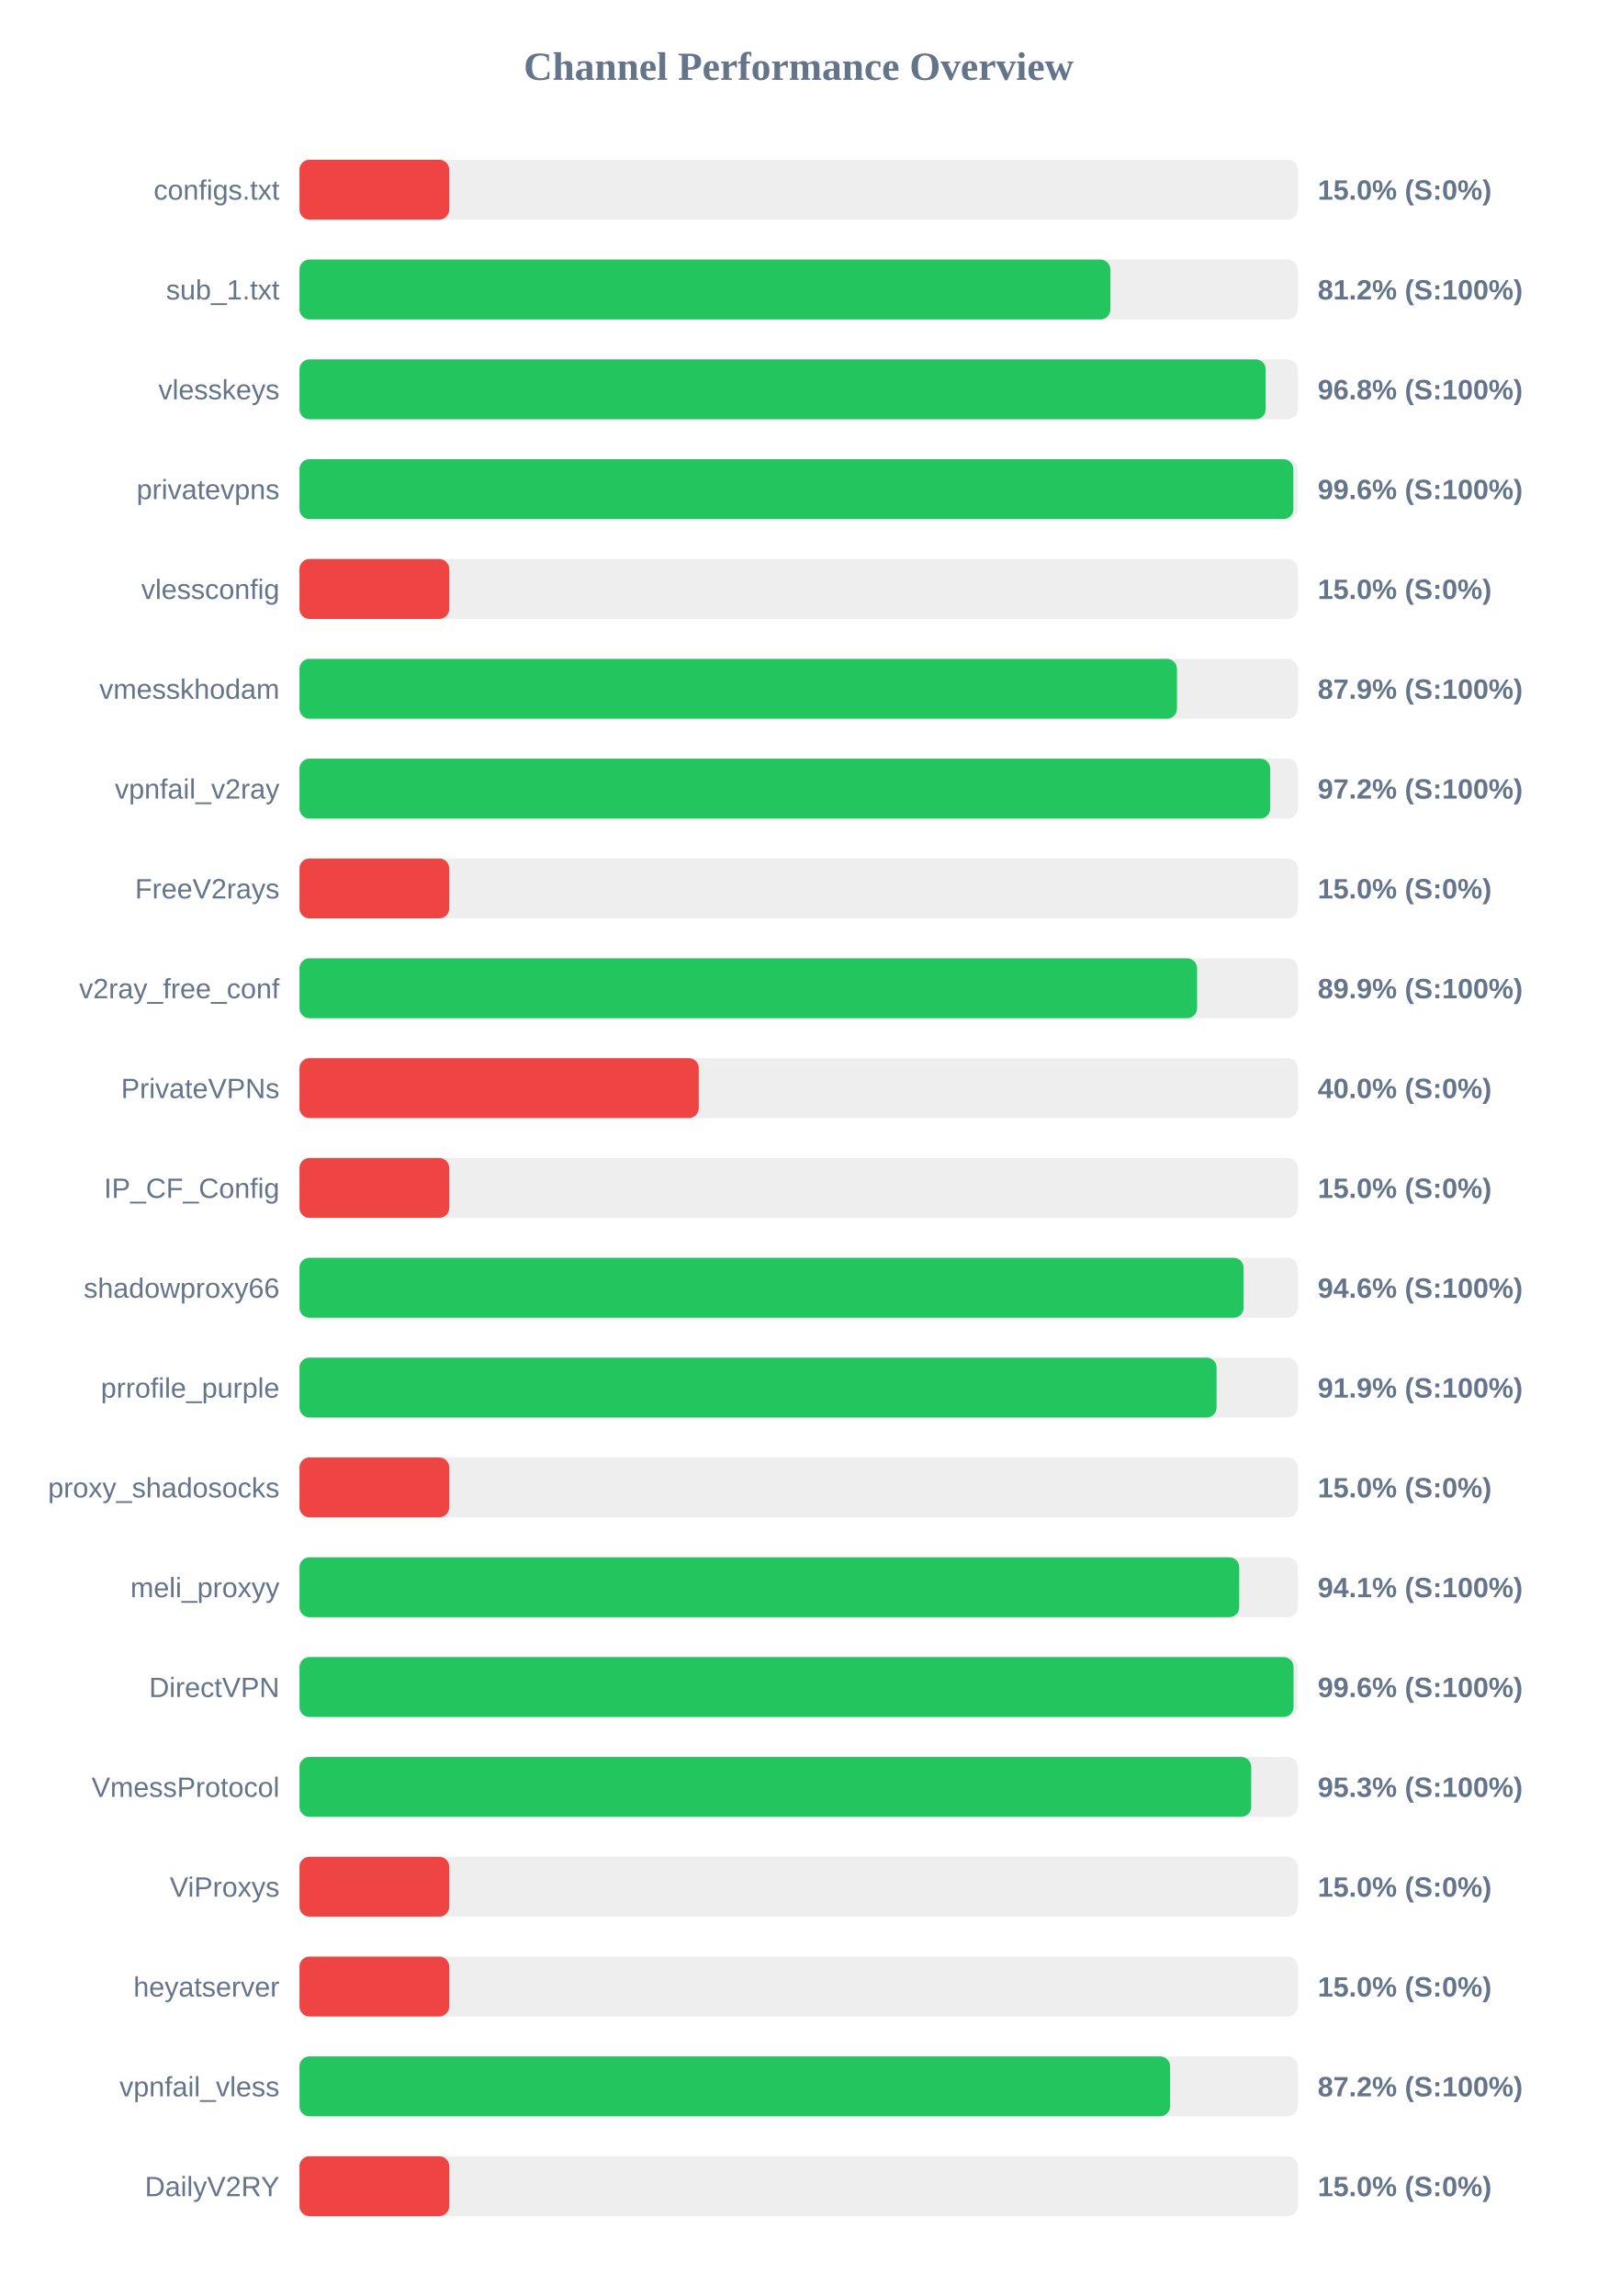
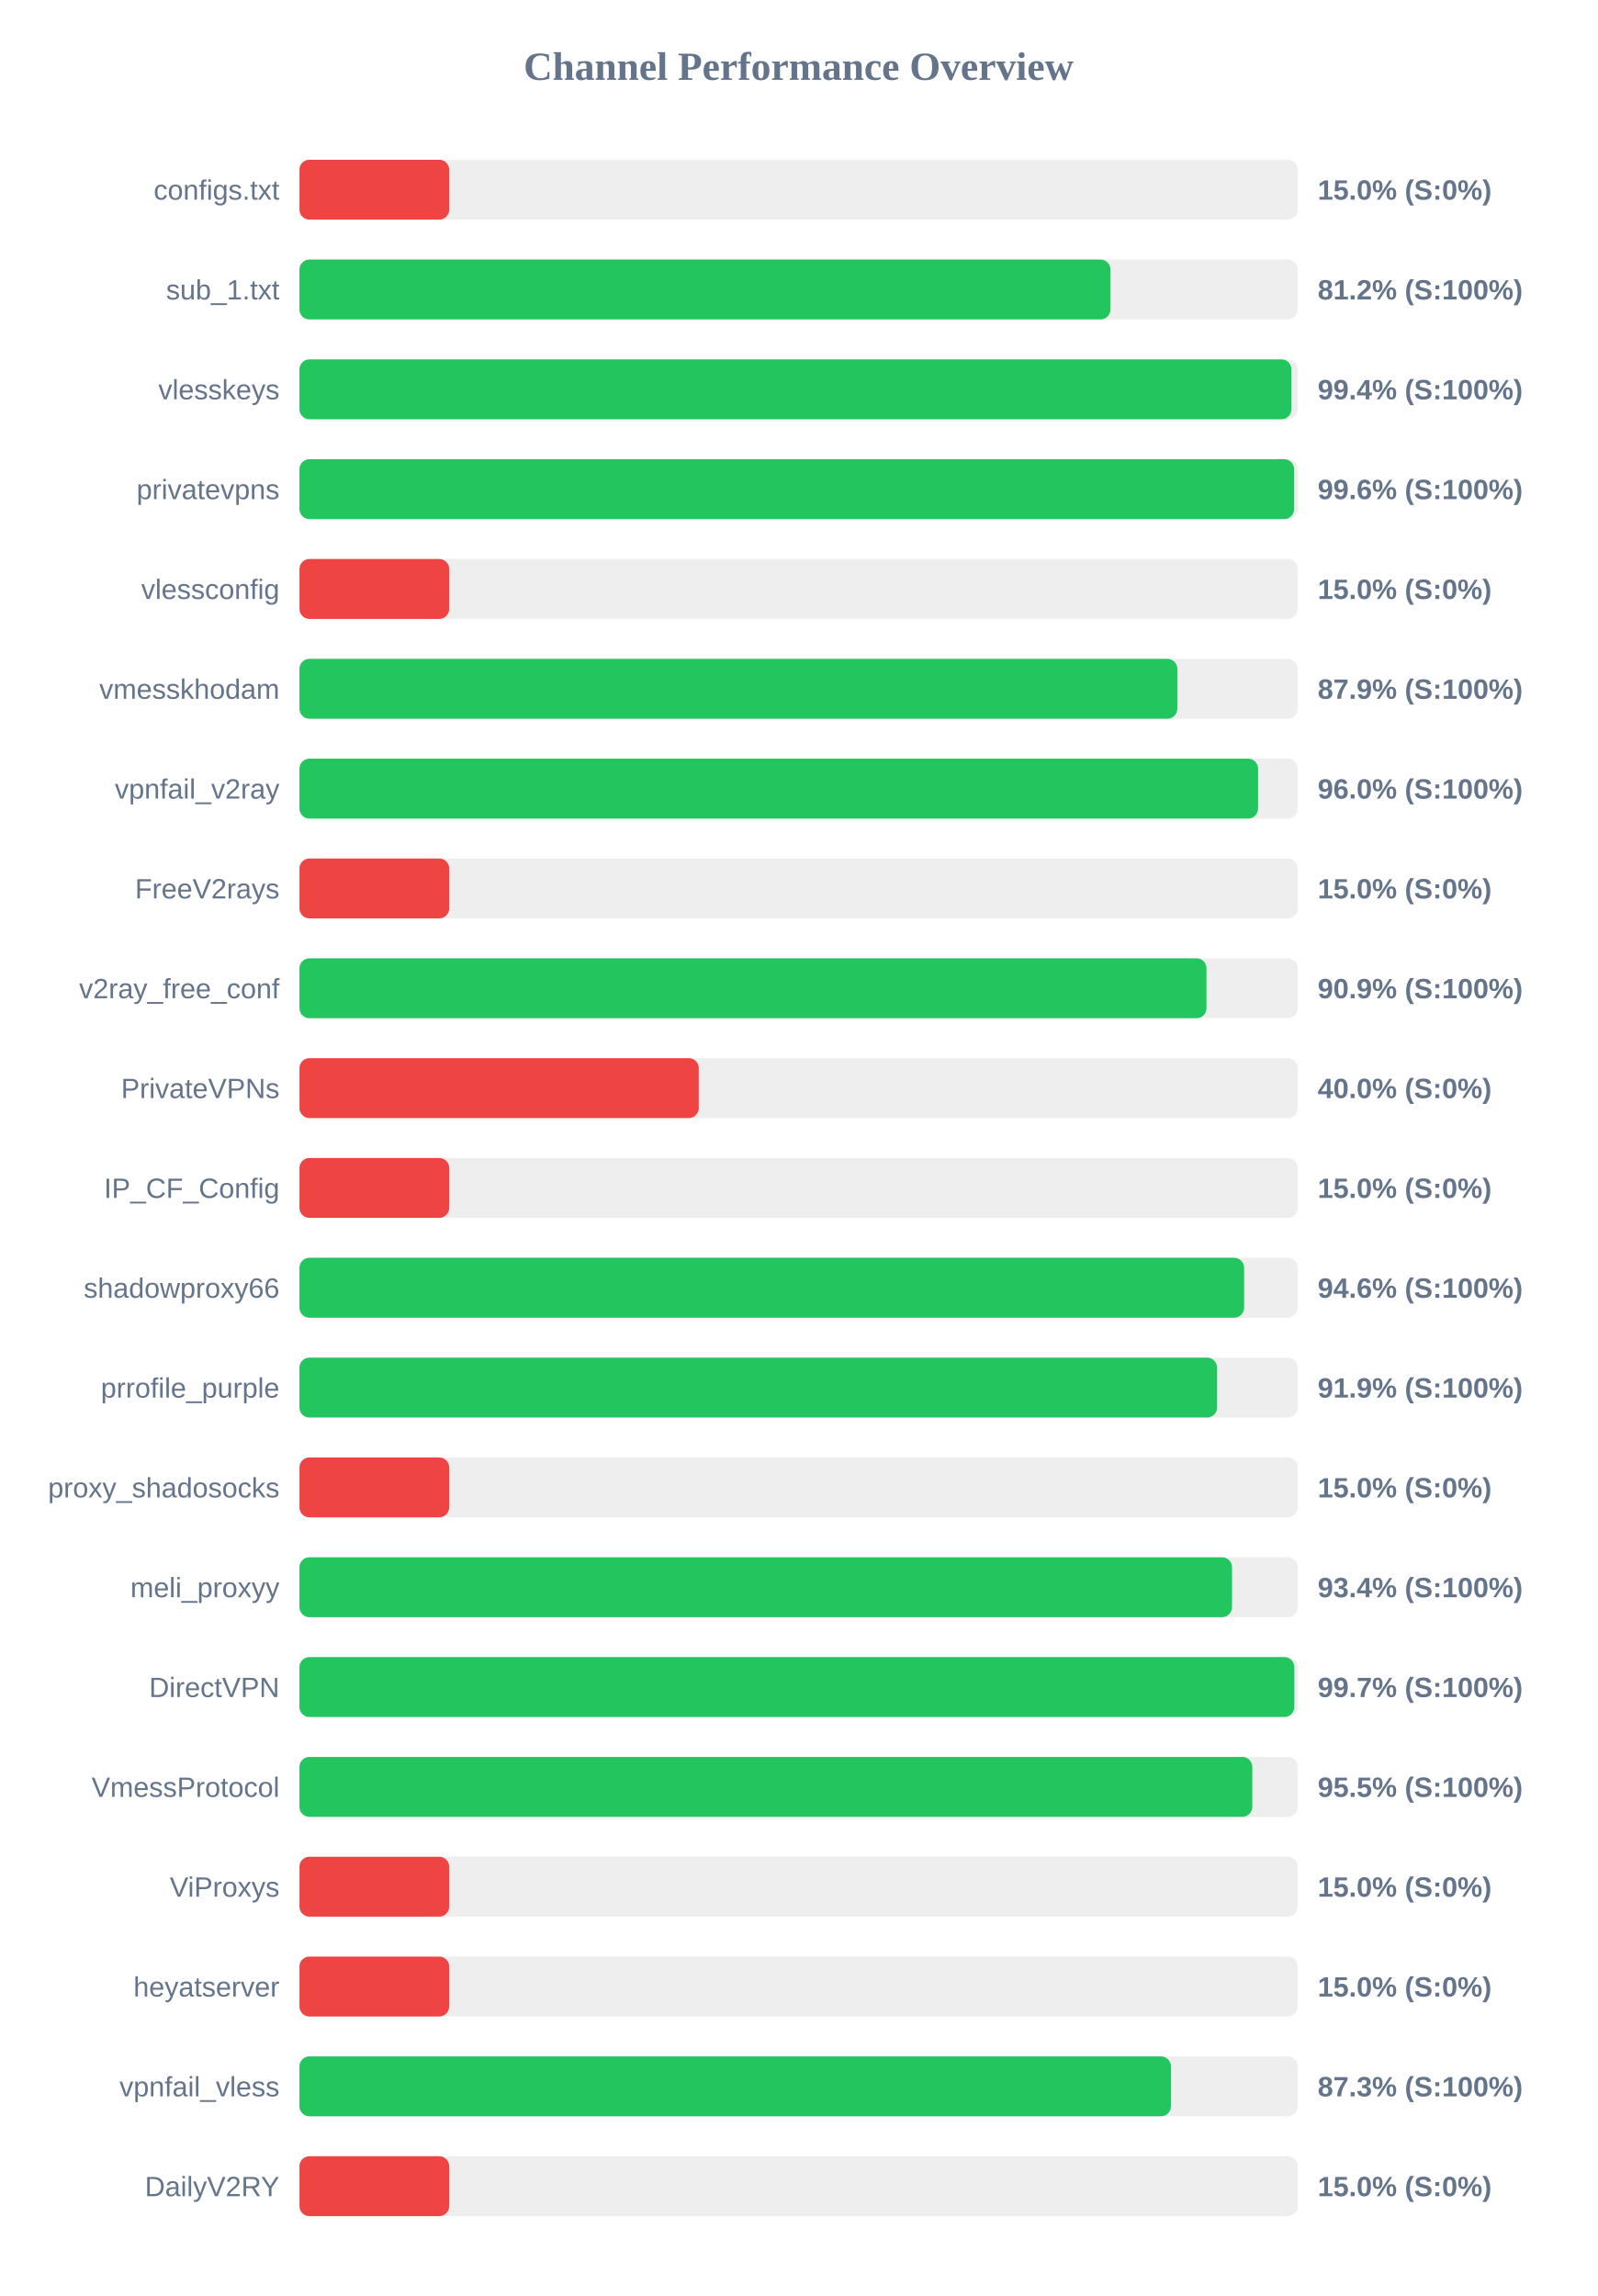
<svg xmlns="http://www.w3.org/2000/svg" width="800" height="1150" version="1.1">
  <style>
        .row { font: 14px Arial; fill: #64748b; }
        .score { font: bold 14px Arial; fill: #64748b; }
    </style>
  <text x="400" y="40" text-anchor="middle" font-size="20px" font-weight="bold" fill="#64748b">Channel Performance Overview</text>
  <rect x="150" y="80" width="500" height="30" fill="#eee" rx="5" />
  <rect x="150" y="80" width="75.0" height="30" fill="#ef4444" rx="5" />
  <text x="140" y="100" text-anchor="end" class="row">configs.txt</text>
  <text x="660" y="100" text-anchor="start" class="score">15.0% (S:0%)</text>
  <rect x="150" y="130" width="500" height="30" fill="#eee" rx="5" />
-   <rect x="150" y="130" width="406.15" height="30" fill="#22c55e" rx="5" />
+   <rect x="150" y="130" width="406.2" height="30" fill="#22c55e" rx="5" />
  <text x="140" y="150" text-anchor="end" class="row">sub_1.txt</text>
  <text x="660" y="150" text-anchor="start" class="score">81.2% (S:100%)</text>
  <rect x="150" y="180" width="500" height="30" fill="#eee" rx="5" />
-   <rect x="150" y="180" width="483.95" height="30" fill="#22c55e" rx="5" />
+   <rect x="150" y="180" width="496.85" height="30" fill="#22c55e" rx="5" />
  <text x="140" y="200" text-anchor="end" class="row">vlesskeys</text>
-   <text x="660" y="200" text-anchor="start" class="score">96.8% (S:100%)</text>
+   <text x="660" y="200" text-anchor="start" class="score">99.4% (S:100%)</text>
  <rect x="150" y="230" width="500" height="30" fill="#eee" rx="5" />
-   <rect x="150" y="230" width="497.8" height="30" fill="#22c55e" rx="5" />
+   <rect x="150" y="230" width="498.2" height="30" fill="#22c55e" rx="5" />
  <text x="140" y="250" text-anchor="end" class="row">privatevpns</text>
  <text x="660" y="250" text-anchor="start" class="score">99.6% (S:100%)</text>
  <rect x="150" y="280" width="500" height="30" fill="#eee" rx="5" />
  <rect x="150" y="280" width="75.0" height="30" fill="#ef4444" rx="5" />
  <text x="140" y="300" text-anchor="end" class="row">vlessconfig</text>
  <text x="660" y="300" text-anchor="start" class="score">15.0% (S:0%)</text>
  <rect x="150" y="330" width="500" height="30" fill="#eee" rx="5" />
-   <rect x="150" y="330" width="439.5" height="30" fill="#22c55e" rx="5" />
+   <rect x="150" y="330" width="439.7" height="30" fill="#22c55e" rx="5" />
  <text x="140" y="350" text-anchor="end" class="row">vmesskhodam</text>
  <text x="660" y="350" text-anchor="start" class="score">87.9% (S:100%)</text>
  <rect x="150" y="380" width="500" height="30" fill="#eee" rx="5" />
-   <rect x="150" y="380" width="486.2" height="30" fill="#22c55e" rx="5" />
+   <rect x="150" y="380" width="480.15" height="30" fill="#22c55e" rx="5" />
  <text x="140" y="400" text-anchor="end" class="row">vpnfail_v2ray</text>
-   <text x="660" y="400" text-anchor="start" class="score">97.2% (S:100%)</text>
+   <text x="660" y="400" text-anchor="start" class="score">96.0% (S:100%)</text>
  <rect x="150" y="430" width="500" height="30" fill="#eee" rx="5" />
  <rect x="150" y="430" width="75.0" height="30" fill="#ef4444" rx="5" />
  <text x="140" y="450" text-anchor="end" class="row">FreeV2rays</text>
  <text x="660" y="450" text-anchor="start" class="score">15.0% (S:0%)</text>
  <rect x="150" y="480" width="500" height="30" fill="#eee" rx="5" />
-   <rect x="150" y="480" width="449.6" height="30" fill="#22c55e" rx="5" />
+   <rect x="150" y="480" width="454.3" height="30" fill="#22c55e" rx="5" />
  <text x="140" y="500" text-anchor="end" class="row">v2ray_free_conf</text>
-   <text x="660" y="500" text-anchor="start" class="score">89.9% (S:100%)</text>
+   <text x="660" y="500" text-anchor="start" class="score">90.9% (S:100%)</text>
  <rect x="150" y="530" width="500" height="30" fill="#eee" rx="5" />
  <rect x="150" y="530" width="200.0" height="30" fill="#ef4444" rx="5" />
  <text x="140" y="550" text-anchor="end" class="row">PrivateVPNs</text>
  <text x="660" y="550" text-anchor="start" class="score">40.0% (S:0%)</text>
  <rect x="150" y="580" width="500" height="30" fill="#eee" rx="5" />
  <rect x="150" y="580" width="75.0" height="30" fill="#ef4444" rx="5" />
  <text x="140" y="600" text-anchor="end" class="row">IP_CF_Config</text>
  <text x="660" y="600" text-anchor="start" class="score">15.0% (S:0%)</text>
  <rect x="150" y="630" width="500" height="30" fill="#eee" rx="5" />
-   <rect x="150" y="630" width="472.9" height="30" fill="#22c55e" rx="5" />
+   <rect x="150" y="630" width="473.15" height="30" fill="#22c55e" rx="5" />
  <text x="140" y="650" text-anchor="end" class="row">shadowproxy66</text>
  <text x="660" y="650" text-anchor="start" class="score">94.6% (S:100%)</text>
  <rect x="150" y="680" width="500" height="30" fill="#eee" rx="5" />
-   <rect x="150" y="680" width="459.35" height="30" fill="#22c55e" rx="5" />
+   <rect x="150" y="680" width="459.6" height="30" fill="#22c55e" rx="5" />
  <text x="140" y="700" text-anchor="end" class="row">prrofile_purple</text>
  <text x="660" y="700" text-anchor="start" class="score">91.9% (S:100%)</text>
  <rect x="150" y="730" width="500" height="30" fill="#eee" rx="5" />
  <rect x="150" y="730" width="75.0" height="30" fill="#ef4444" rx="5" />
  <text x="140" y="750" text-anchor="end" class="row">proxy_shadosocks</text>
  <text x="660" y="750" text-anchor="start" class="score">15.0% (S:0%)</text>
  <rect x="150" y="780" width="500" height="30" fill="#eee" rx="5" />
-   <rect x="150" y="780" width="470.7" height="30" fill="#22c55e" rx="5" />
+   <rect x="150" y="780" width="467.1" height="30" fill="#22c55e" rx="5" />
  <text x="140" y="800" text-anchor="end" class="row">meli_proxyy</text>
-   <text x="660" y="800" text-anchor="start" class="score">94.1% (S:100%)</text>
+   <text x="660" y="800" text-anchor="start" class="score">93.4% (S:100%)</text>
  <rect x="150" y="830" width="500" height="30" fill="#eee" rx="5" />
-   <rect x="150" y="830" width="497.9" height="30" fill="#22c55e" rx="5" />
+   <rect x="150" y="830" width="498.3" height="30" fill="#22c55e" rx="5" />
  <text x="140" y="850" text-anchor="end" class="row">DirectVPN</text>
-   <text x="660" y="850" text-anchor="start" class="score">99.6% (S:100%)</text>
+   <text x="660" y="850" text-anchor="start" class="score">99.7% (S:100%)</text>
  <rect x="150" y="880" width="500" height="30" fill="#eee" rx="5" />
-   <rect x="150" y="880" width="476.7" height="30" fill="#22c55e" rx="5" />
+   <rect x="150" y="880" width="477.25" height="30" fill="#22c55e" rx="5" />
  <text x="140" y="900" text-anchor="end" class="row">VmessProtocol</text>
-   <text x="660" y="900" text-anchor="start" class="score">95.3% (S:100%)</text>
+   <text x="660" y="900" text-anchor="start" class="score">95.5% (S:100%)</text>
  <rect x="150" y="930" width="500" height="30" fill="#eee" rx="5" />
  <rect x="150" y="930" width="75.0" height="30" fill="#ef4444" rx="5" />
  <text x="140" y="950" text-anchor="end" class="row">ViProxys</text>
  <text x="660" y="950" text-anchor="start" class="score">15.0% (S:0%)</text>
  <rect x="150" y="980" width="500" height="30" fill="#eee" rx="5" />
  <rect x="150" y="980" width="75.0" height="30" fill="#ef4444" rx="5" />
  <text x="140" y="1000" text-anchor="end" class="row">heyatserver</text>
  <text x="660" y="1000" text-anchor="start" class="score">15.0% (S:0%)</text>
  <rect x="150" y="1030" width="500" height="30" fill="#eee" rx="5" />
-   <rect x="150" y="1030" width="436.05" height="30" fill="#22c55e" rx="5" />
+   <rect x="150" y="1030" width="436.5" height="30" fill="#22c55e" rx="5" />
  <text x="140" y="1050" text-anchor="end" class="row">vpnfail_vless</text>
-   <text x="660" y="1050" text-anchor="start" class="score">87.2% (S:100%)</text>
+   <text x="660" y="1050" text-anchor="start" class="score">87.3% (S:100%)</text>
  <rect x="150" y="1080" width="500" height="30" fill="#eee" rx="5" />
  <rect x="150" y="1080" width="75.0" height="30" fill="#ef4444" rx="5" />
  <text x="140" y="1100" text-anchor="end" class="row">DailyV2RY</text>
  <text x="660" y="1100" text-anchor="start" class="score">15.0% (S:0%)</text>
</svg>
